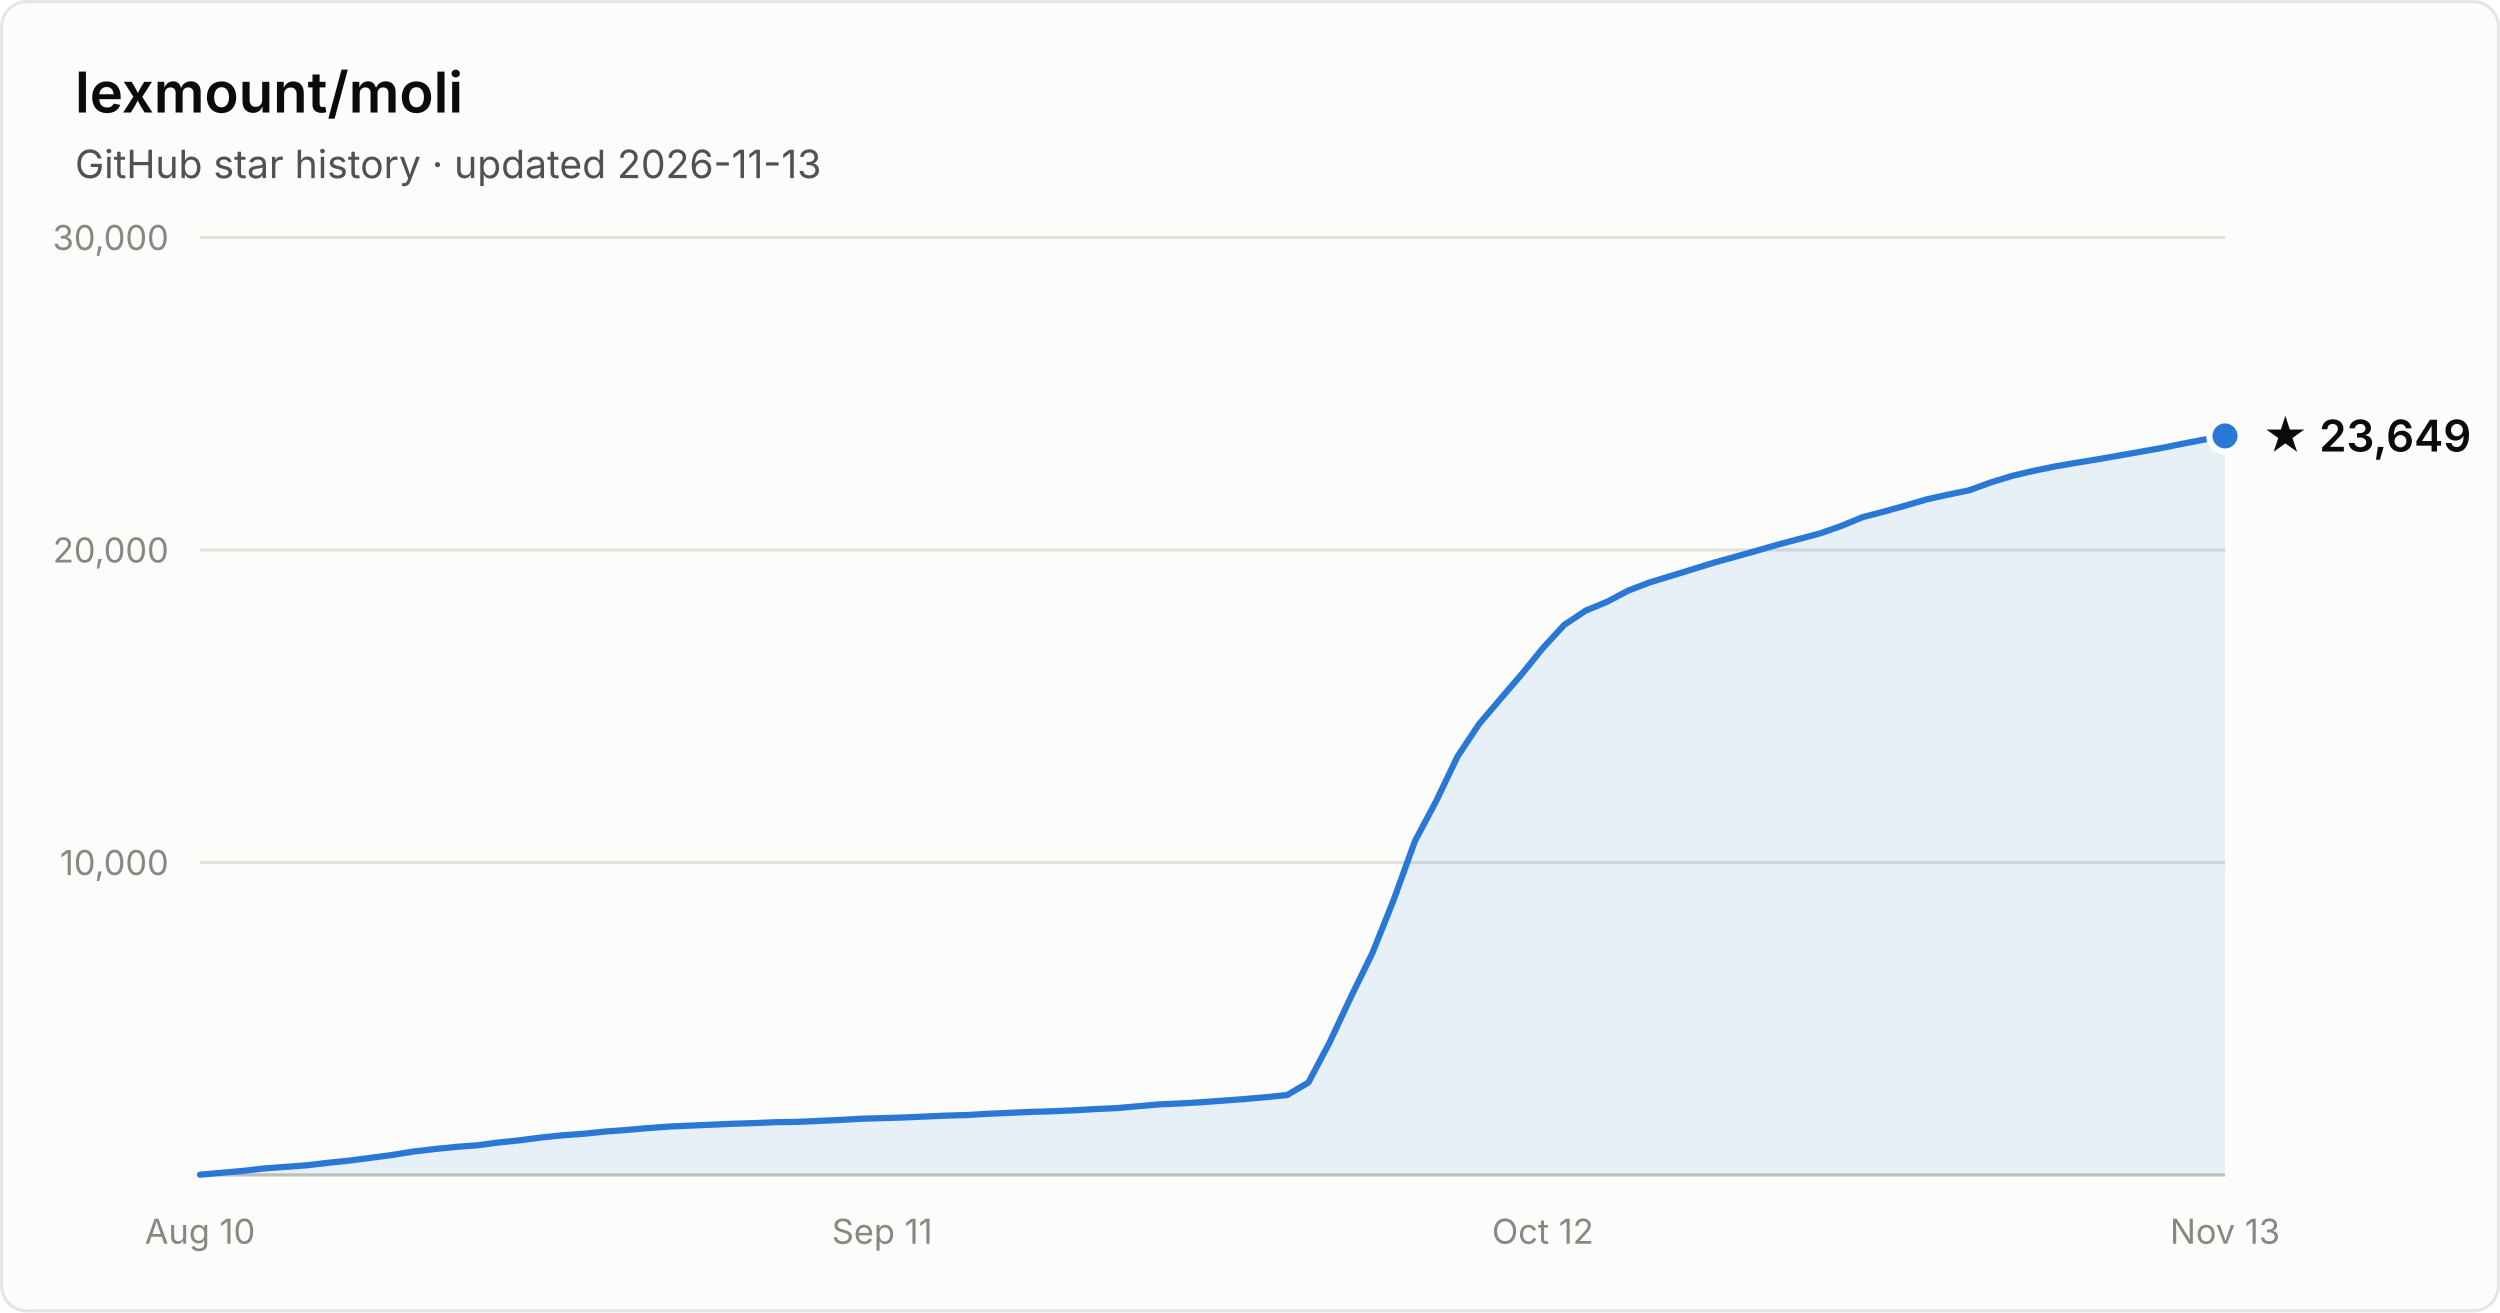
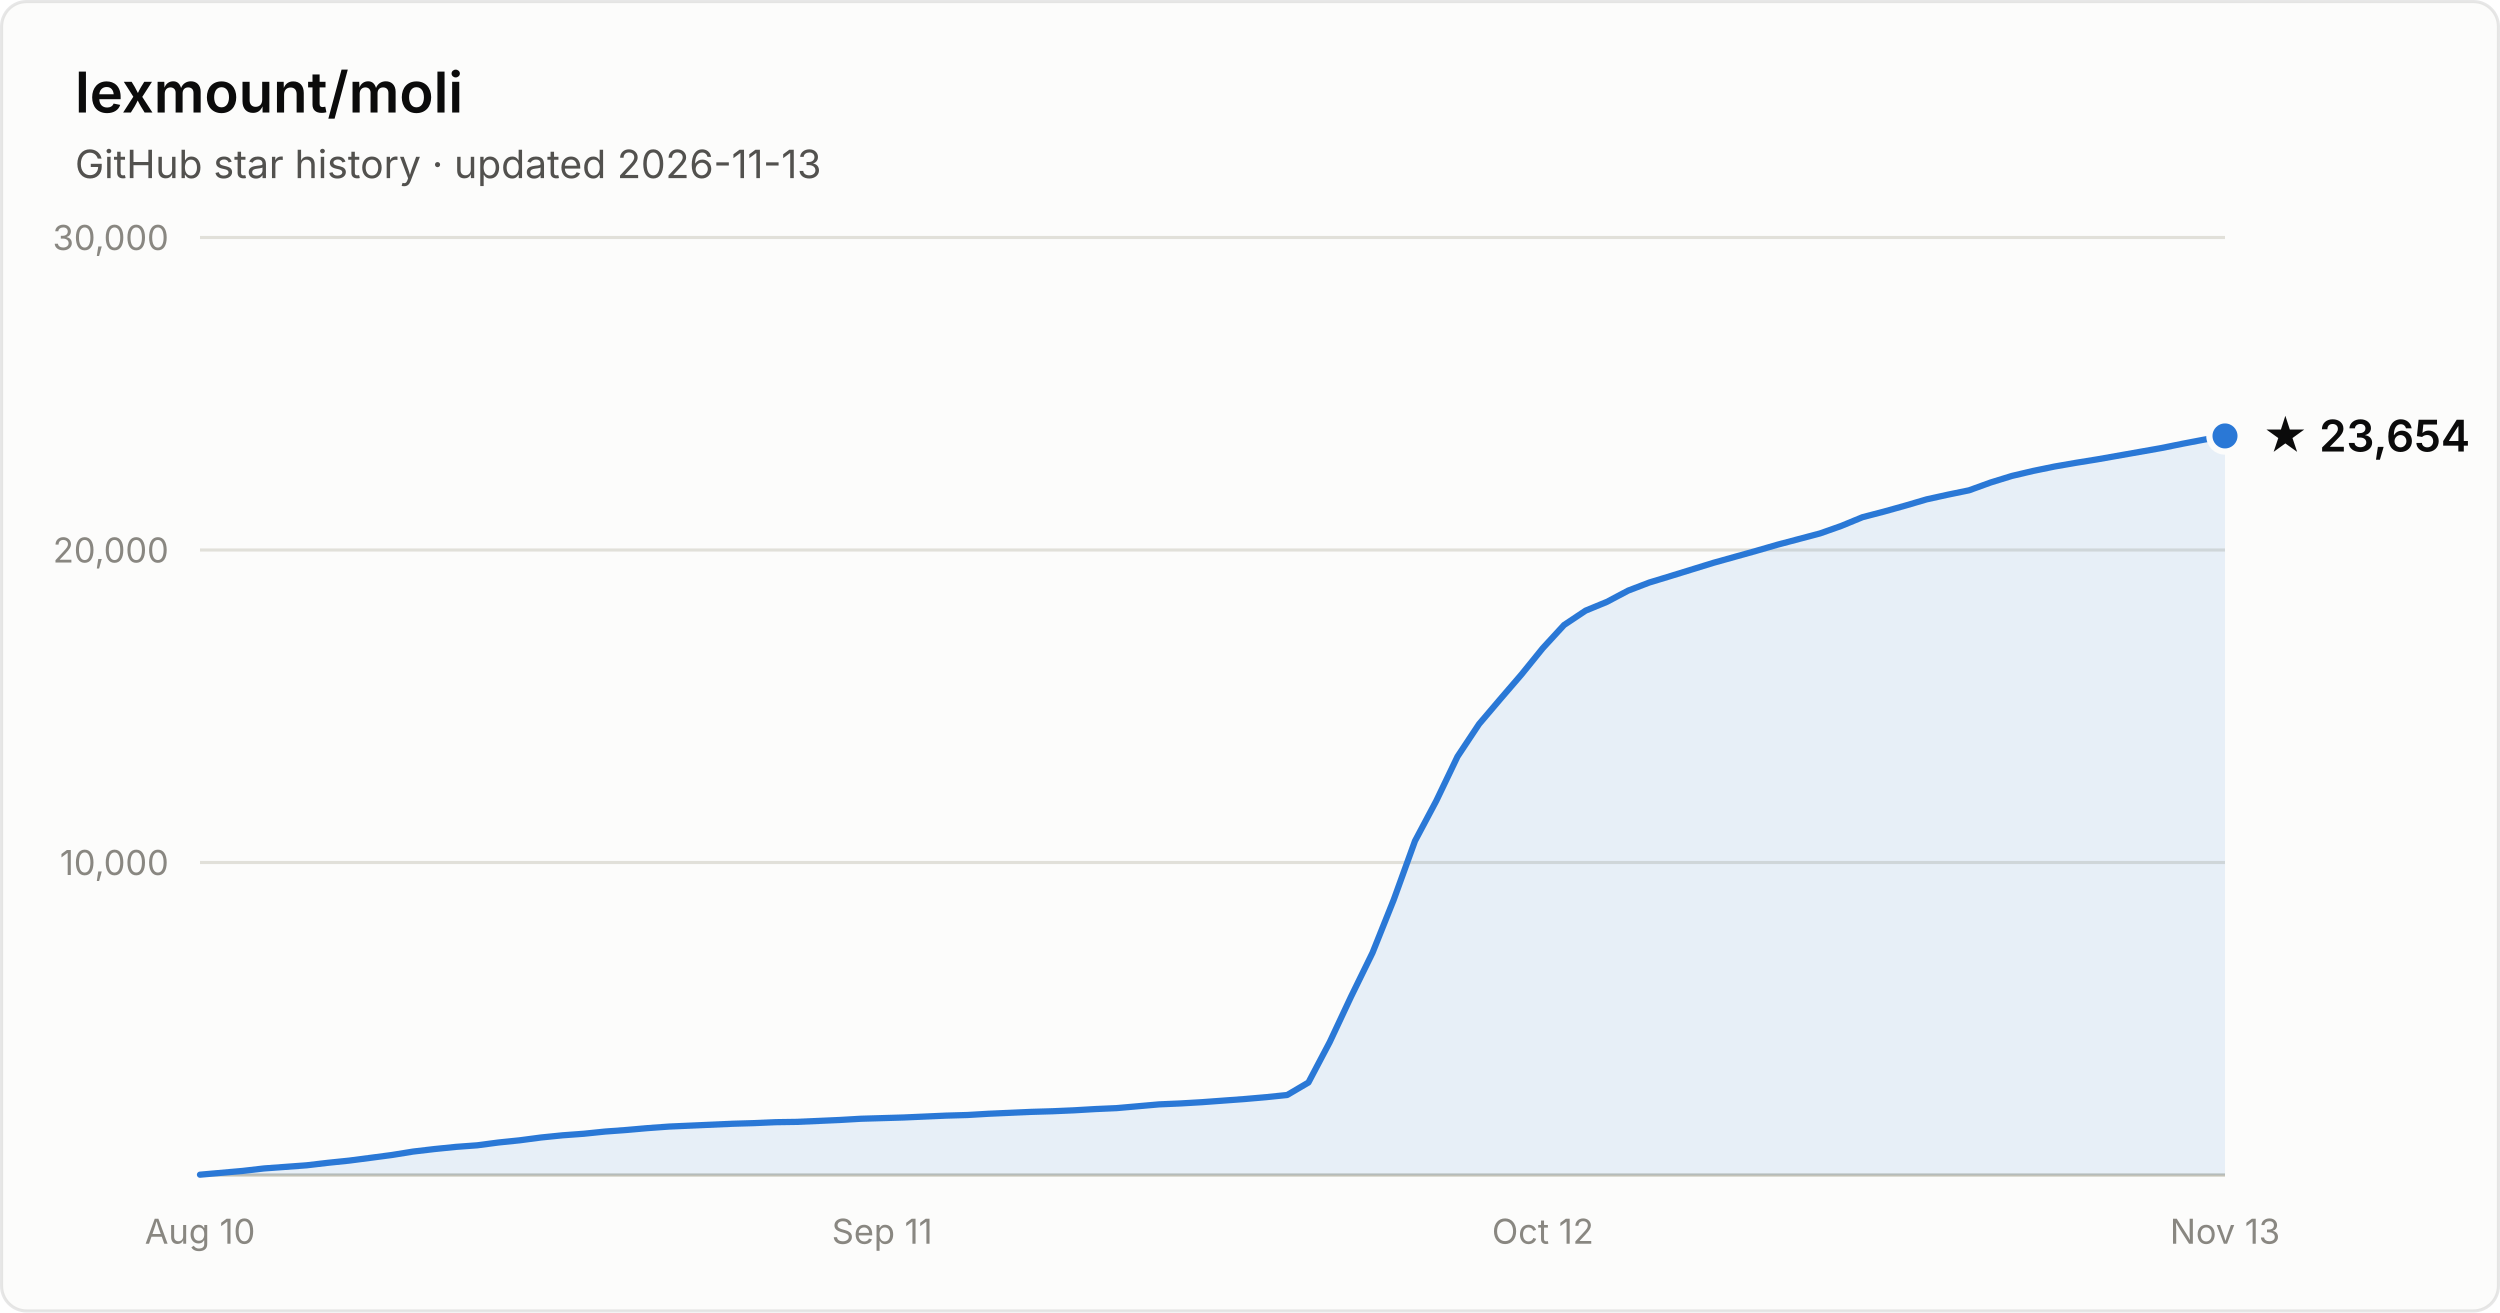
- <svg xmlns="http://www.w3.org/2000/svg" width="800" height="420" viewBox="0 0 800 420" font-family="system-ui, -apple-system, Segoe UI, sans-serif" role="img" aria-label="Star history of lexmount/moli: 23,649 stars as of 2026-11-13">
+ <svg xmlns="http://www.w3.org/2000/svg" width="800" height="420" viewBox="0 0 800 420" font-family="system-ui, -apple-system, Segoe UI, sans-serif" role="img" aria-label="Star history of lexmount/moli: 23,654 stars as of 2026-11-13">
  <rect x="0.5" y="0.5" width="799" height="419" rx="8" fill="#fcfcfb" stroke="rgba(11,11,11,0.10)" />
  <text x="24" y="36" fill="#0b0b0b" font-size="18" font-weight="600">lexmount/moli</text>
  <text x="24" y="57" fill="#52514e" font-size="12.5">GitHub star history · updated 2026-11-13</text>
  <line x1="64" y1="276.0" x2="712" y2="276.0" stroke="#e1e0d9" stroke-width="1" />
  <text x="54" y="280.0" text-anchor="end" fill="#898781" font-size="11" style="font-variant-numeric:tabular-nums">10,000</text>
  <line x1="64" y1="176.0" x2="712" y2="176.0" stroke="#e1e0d9" stroke-width="1" />
  <text x="54" y="180.0" text-anchor="end" fill="#898781" font-size="11" style="font-variant-numeric:tabular-nums">20,000</text>
  <line x1="64" y1="76.0" x2="712" y2="76.0" stroke="#e1e0d9" stroke-width="1" />
  <text x="54" y="80.0" text-anchor="end" fill="#898781" font-size="11" style="font-variant-numeric:tabular-nums">30,000</text>
  <line x1="64" y1="376" x2="712" y2="376" stroke="#c3c2b7" stroke-width="1" />
  <text x="64.0" y="398" text-anchor="middle" fill="#898781" font-size="11" style="font-variant-numeric:tabular-nums">Aug 10</text>
  <text x="282.3" y="398" text-anchor="middle" fill="#898781" font-size="11" style="font-variant-numeric:tabular-nums">Sep 11</text>
  <text x="493.7" y="398" text-anchor="middle" fill="#898781" font-size="11" style="font-variant-numeric:tabular-nums">Oct 12</text>
  <text x="712.0" y="398" text-anchor="middle" fill="#898781" font-size="11" style="font-variant-numeric:tabular-nums">Nov 13</text>
  <path d="M64.0 375.9 L70.8 375.3 L77.6 374.7 L84.5 373.9 L91.3 373.4 L98.1 372.9 L104.9 372.1 L111.7 371.4 L118.6 370.5 L125.4 369.6 L132.2 368.5 L139.0 367.7 L145.9 367.0 L152.7 366.5 L159.5 365.6 L166.3 364.9 L173.1 364.0 L180.0 363.3 L186.8 362.8 L193.6 362.1 L200.4 361.6 L207.2 361.0 L214.1 360.5 L220.9 360.2 L227.7 359.9 L234.5 359.6 L241.3 359.4 L248.2 359.1 L255.0 359.0 L261.8 358.7 L268.6 358.4 L275.5 358.0 L282.3 357.8 L289.1 357.6 L295.9 357.3 L302.7 357.0 L309.6 356.8 L316.4 356.4 L323.2 356.1 L330.0 355.8 L336.8 355.6 L343.7 355.3 L350.5 354.9 L357.3 354.6 L364.1 354.0 L370.9 353.4 L377.8 353.1 L384.6 352.7 L391.4 352.2 L398.2 351.7 L405.1 351.1 L411.9 350.4 L418.7 346.4 L425.5 333.5 L432.3 319.0 L439.2 304.9 L446.0 287.9 L452.8 269.1 L459.6 256.3 L466.4 242.1 L473.3 231.7 L480.1 223.7 L486.9 215.8 L493.7 207.4 L500.5 200.0 L507.4 195.4 L514.2 192.6 L521.0 189.0 L527.8 186.4 L534.7 184.3 L541.5 182.2 L548.3 180.1 L555.1 178.2 L561.9 176.3 L568.8 174.3 L575.6 172.5 L582.4 170.7 L589.2 168.3 L596.0 165.5 L602.9 163.7 L609.7 161.8 L616.5 159.8 L623.3 158.3 L630.1 156.9 L637.0 154.4 L643.8 152.3 L650.6 150.7 L657.4 149.3 L664.3 148.1 L671.1 147.0 L677.9 145.8 L684.7 144.6 L691.5 143.4 L698.4 142.0 L705.2 140.7 L712.0 139.5 L712.0 376 L64.0 376 Z" fill="#2a78d6" fill-opacity="0.1" />
  <path d="M64.0 375.9 L70.8 375.3 L77.6 374.7 L84.5 373.9 L91.3 373.4 L98.1 372.9 L104.9 372.1 L111.7 371.4 L118.6 370.5 L125.4 369.6 L132.2 368.5 L139.0 367.7 L145.9 367.0 L152.7 366.5 L159.5 365.6 L166.3 364.9 L173.1 364.0 L180.0 363.3 L186.8 362.8 L193.6 362.1 L200.4 361.6 L207.2 361.0 L214.1 360.5 L220.9 360.2 L227.7 359.9 L234.5 359.6 L241.3 359.4 L248.2 359.1 L255.0 359.0 L261.8 358.7 L268.6 358.4 L275.5 358.0 L282.3 357.8 L289.1 357.6 L295.9 357.3 L302.7 357.0 L309.6 356.8 L316.4 356.4 L323.2 356.1 L330.0 355.8 L336.8 355.6 L343.7 355.3 L350.5 354.9 L357.3 354.6 L364.1 354.0 L370.9 353.4 L377.8 353.1 L384.6 352.7 L391.4 352.2 L398.2 351.7 L405.1 351.1 L411.9 350.4 L418.7 346.4 L425.5 333.5 L432.3 319.0 L439.2 304.9 L446.0 287.9 L452.8 269.1 L459.6 256.3 L466.4 242.1 L473.3 231.7 L480.1 223.7 L486.9 215.8 L493.7 207.4 L500.5 200.0 L507.4 195.4 L514.2 192.6 L521.0 189.0 L527.8 186.4 L534.7 184.3 L541.5 182.2 L548.3 180.1 L555.1 178.2 L561.9 176.3 L568.8 174.3 L575.6 172.5 L582.4 170.7 L589.2 168.3 L596.0 165.5 L602.9 163.7 L609.7 161.8 L616.5 159.8 L623.3 158.3 L630.1 156.9 L637.0 154.4 L643.8 152.3 L650.6 150.7 L657.4 149.3 L664.3 148.1 L671.1 147.0 L677.9 145.8 L684.7 144.6 L691.5 143.4 L698.4 142.0 L705.2 140.7 L712.0 139.5" fill="none" stroke="#2a78d6" stroke-width="2" stroke-linejoin="round" stroke-linecap="round" />
  <circle cx="712.0" cy="139.5" r="5" fill="#2a78d6" stroke="#fcfcfb" stroke-width="2" />
-   <text x="724.0" y="144.5" fill="#0b0b0b" font-size="14" font-weight="600">★ 23,649</text>
+   <text x="724.0" y="144.5" fill="#0b0b0b" font-size="14" font-weight="600">★ 23,654</text>
</svg>
